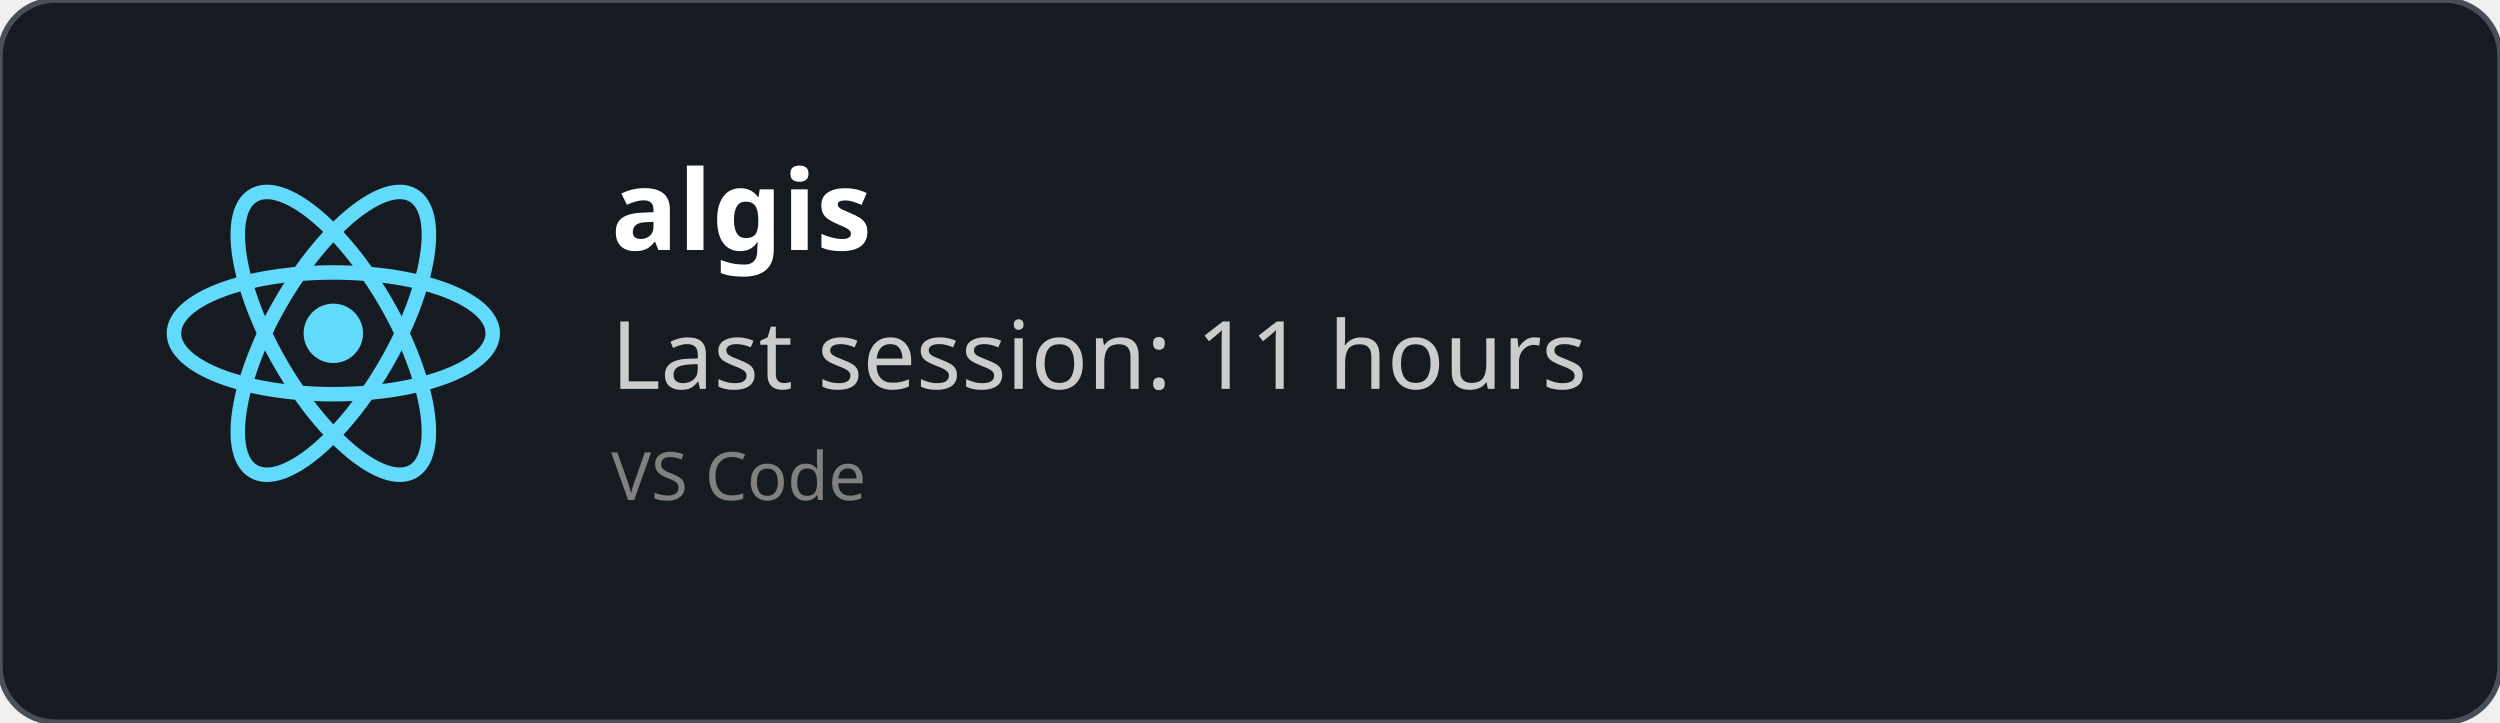
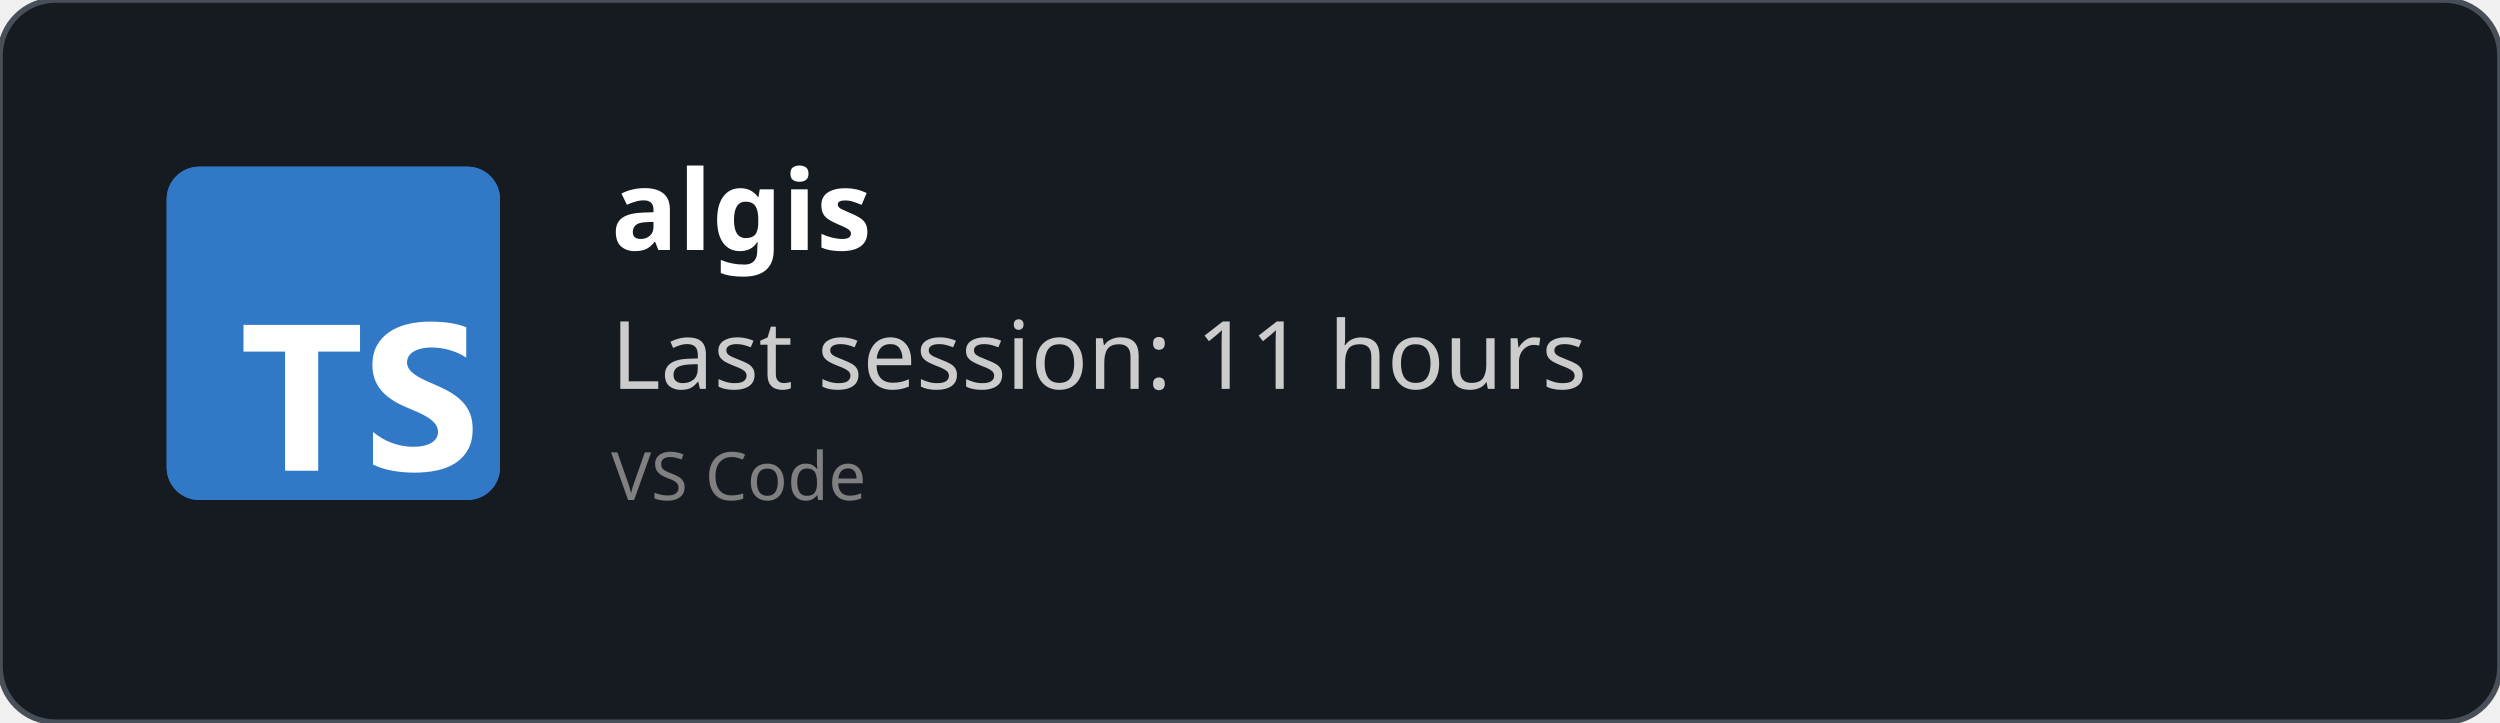
<svg xmlns="http://www.w3.org/2000/svg" width="450" height="130" viewBox="0 0 450 130" fill="none" role="img">
  <style>
    *{
        font-family: 'Segoe UI', Ubuntu, monospace
    }
    </style>
  <defs>
    <clipPath id="horizontalClip" x="20" y="20" width="500" height="200">
      <rect x="90" y="20" width="300" height="50" />
    </clipPath>
  </defs>
  <rect width="450" height="130" fill="rgba(22,27,34)" stroke="#484f58" stroke-width="1" fill-opacity="1" stroke-opacity="1" x="0" y="0" rx="10px" ry="10px">
    </rect>
-   <svg height="60" width="60" x="30" y="30" viewBox="-11.5 -10.232 23 20.463">
-     <circle cx="0" cy="0" r="2.05" fill="#61dafb" />
-     <g stroke="#61dafb" stroke-width="1" fill="none">
-       <ellipse rx="11" ry="4.2" />
-       <ellipse rx="11" ry="4.2" transform="rotate(60)" />
-       <ellipse rx="11" ry="4.2" transform="rotate(120)" />
-     </g>
+   <svg fill="none" height="60" viewBox="0 0 512 512" width="60" x="30" y="30">
+     <rect fill="#3178c6" height="512" rx="50" width="512" />
+     <rect fill="#3178c6" height="512" rx="50" width="512" />
+     <path clip-rule="evenodd" d="m316.939 407.424v50.061c8.138 4.172 17.763 7.3 28.875 9.386s22.823 3.129 35.135 3.129c11.999 0 23.397-1.147 34.196-3.442 10.799-2.294 20.268-6.075 28.406-11.342 8.138-5.266 14.581-12.15 19.328-20.65s7.121-19.007 7.121-31.522c0-9.074-1.356-17.026-4.069-23.857s-6.625-12.906-11.738-18.225c-5.112-5.319-11.242-10.091-18.389-14.315s-15.207-8.213-24.18-11.967c-6.573-2.712-12.468-5.345-17.685-7.9-5.217-2.556-9.651-5.163-13.303-7.822-3.652-2.66-6.469-5.476-8.451-8.448-1.982-2.973-2.974-6.336-2.974-10.091 0-3.441.887-6.544 2.661-9.308s4.278-5.136 7.512-7.118c3.235-1.981 7.199-3.52 11.894-4.615 4.696-1.095 9.912-1.642 15.651-1.642 4.173 0 8.581.313 13.224.938 4.643.626 9.312 1.591 14.008 2.894 4.695 1.304 9.259 2.947 13.694 4.928 4.434 1.982 8.529 4.276 12.285 6.884v-46.776c-7.616-2.92-15.937-5.084-24.962-6.492s-19.381-2.112-31.066-2.112c-11.895 0-23.163 1.278-33.805 3.833s-20.006 6.544-28.093 11.967c-8.086 5.424-14.476 12.333-19.171 20.729-4.695 8.395-7.043 18.433-7.043 30.114 0 14.914 4.304 27.638 12.912 38.172 8.607 10.533 21.675 19.45 39.204 26.751 6.886 2.816 13.303 5.579 19.25 8.291s11.086 5.528 15.415 8.448c4.33 2.92 7.747 6.101 10.252 9.543 2.504 3.441 3.756 7.352 3.756 11.733 0 3.233-.783 6.231-2.348 8.995s-3.939 5.162-7.121 7.196-7.147 3.624-11.894 4.771c-4.748 1.148-10.303 1.721-16.668 1.721-10.851 0-21.597-1.903-32.24-5.71-10.642-3.806-20.502-9.516-29.579-17.13zm-84.159-123.342h64.22v-41.082h-179v41.082h63.906v182.918h50.874z" fill="#fff" fill-rule="evenodd" />
  </svg>
  <text x="110" y="45" font-size="20" clip-path="url(#horizontalClip)" font-weight="bold" font-family="Ubuntu" fill="white">
    algis
    </text>
  <text x="110" y="70" font-size="17px" font-family="Ubuntu" fill="#ccc">
    Last session: 11 hours
    </text>
  <text x="110" y="90" font-size="12px" font-family="Ubuntu" fill="grey">
    VS Code
    </text>
</svg>
